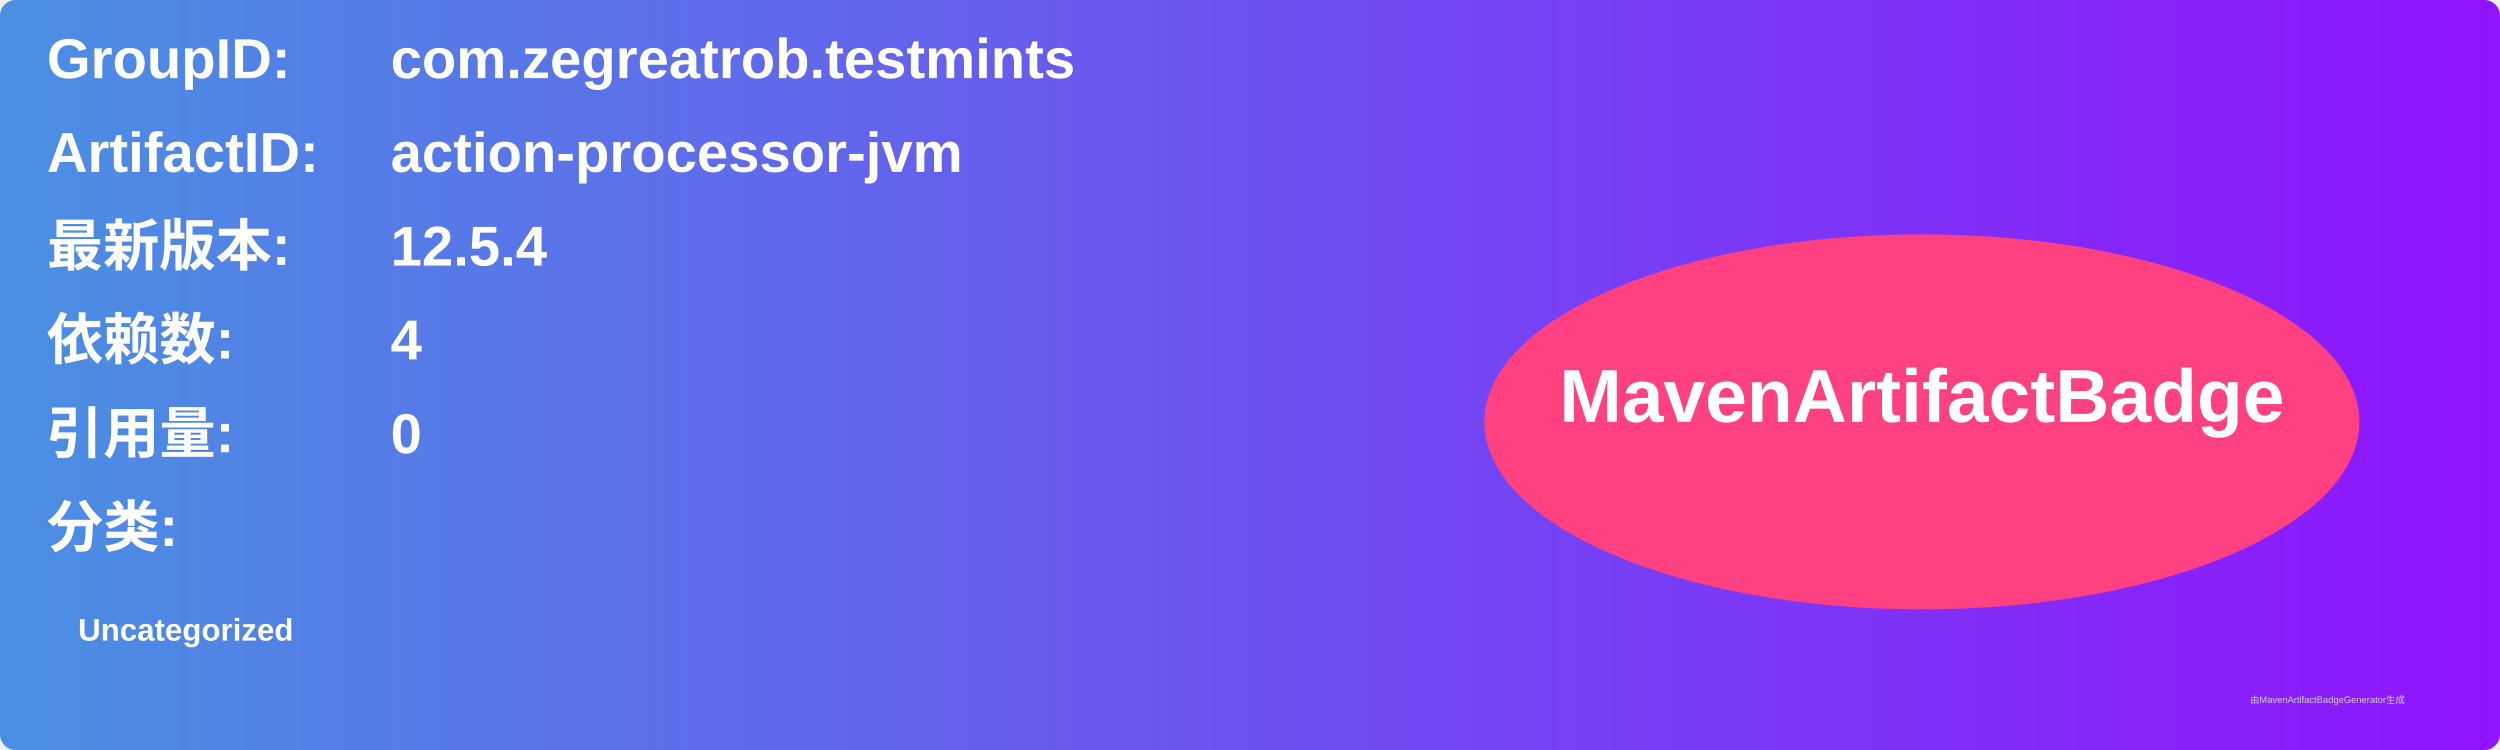
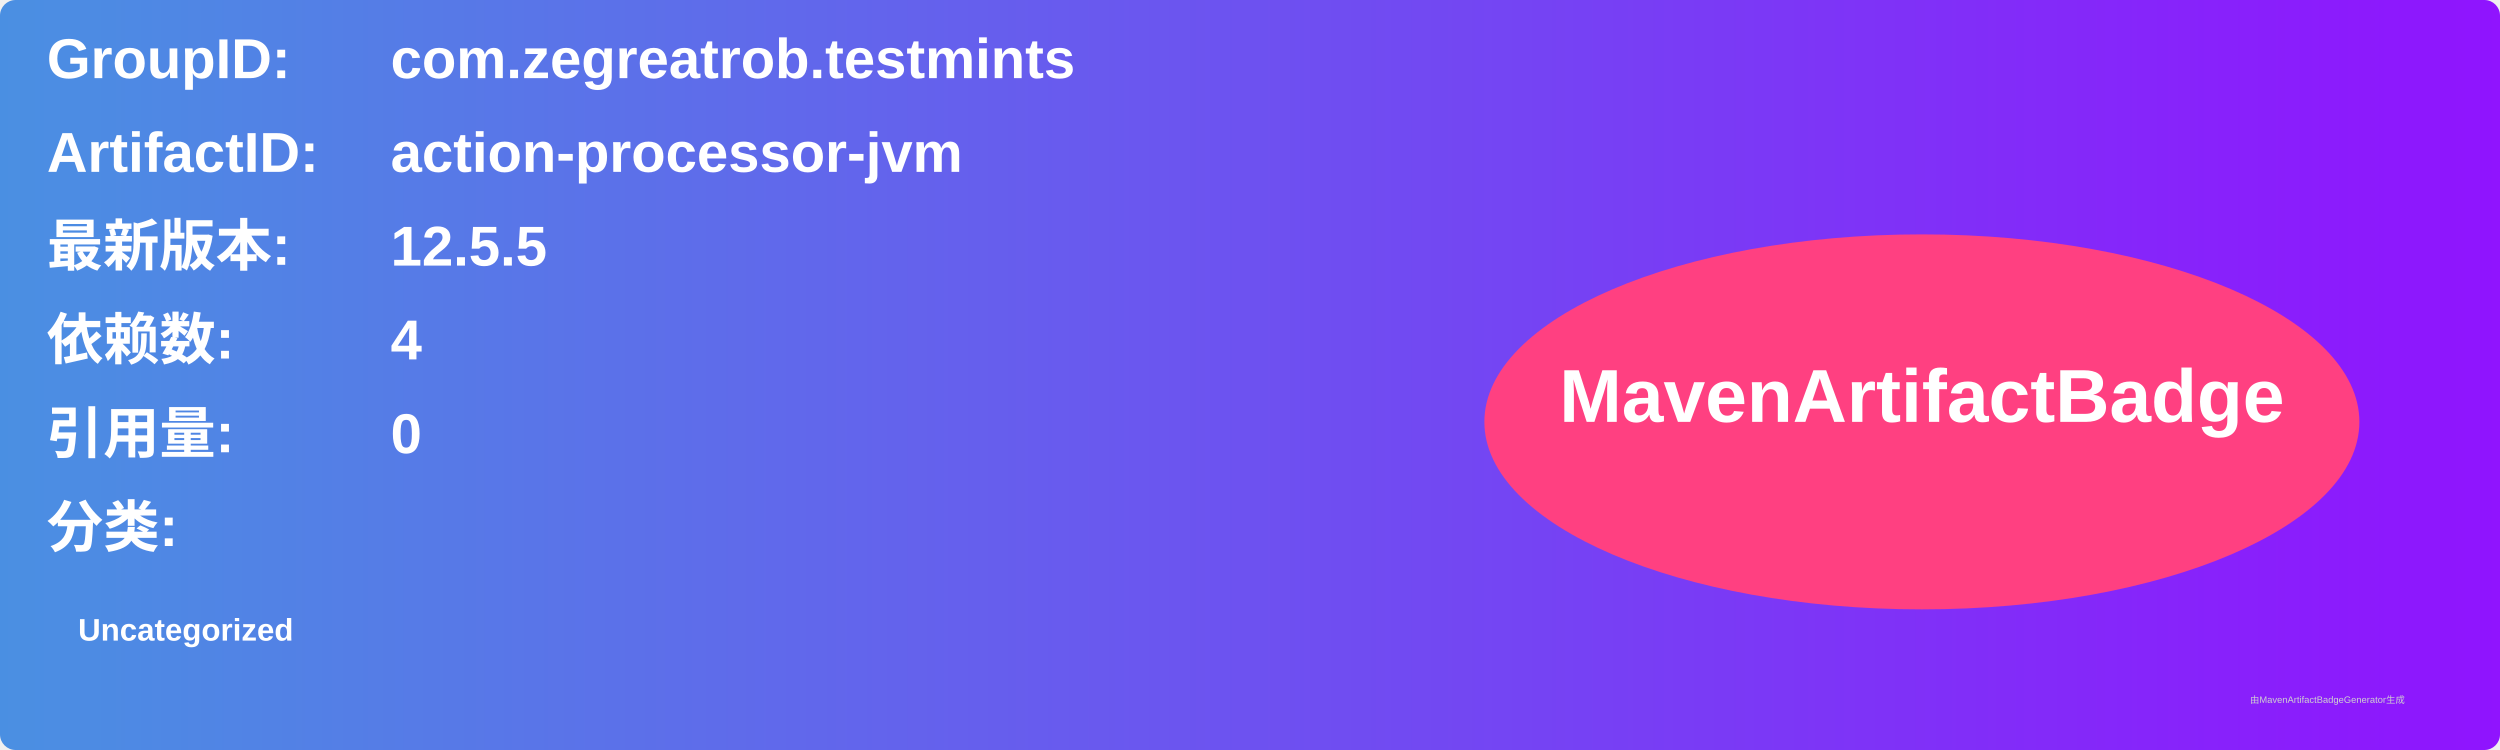
<svg xmlns="http://www.w3.org/2000/svg" width="800" height="240" viewBox="0 0 800 240">
  <linearGradient id="grad" x1="0%" y1="0%" x2="100%" y2="0%">
    <stop offset="0%" stop-color="#4a90e2" />
    <stop offset="100%" stop-color="#9013fe" />
  </linearGradient>
  <rect width="100%" height="100%" rx="5" ry="5" fill="url(#grad)" />
  <g transform="translate(15, 15)">
    <text x="0" y="10" font-family="Arial" font-size="18" fill="white" font-weight="bold" width="260">GroupID:</text>
    <text x="110" y="10" font-family="Arial" font-size="18" fill="white" font-weight="bold" width="460">com.zegreatrob.testmints</text>
    <text x="0" y="40" font-family="Arial" font-size="18" fill="white" font-weight="bold" width="260">ArtifactID:</text>
    <text x="110" y="40" font-family="Arial" font-size="18" fill="white" font-weight="bold" width="460">action-processor-jvm</text>
    <text x="0" y="70" font-family="Arial" font-size="18" fill="white" font-weight="bold">最新版本:</text>
    <text x="110" y="70" font-family="Arial" font-size="18" fill="white" font-weight="bold">
-       <tspan font-weight="bold">12.5.4</tspan>
+       <tspan font-weight="bold">12.5.5</tspan>
    </text>
    <text x="0" y="100" font-family="Arial" font-size="18" fill="white" font-weight="bold">依赖数: </text>
    <text x="110" y="100" font-family="Arial" font-size="18" fill="white">
      <tspan font-weight="bold">4</tspan>
    </text>
    <text x="0" y="130" font-family="Arial" font-size="18" fill="white" font-weight="bold">引用量: </text>
    <text x="110" y="130" font-family="Arial" font-size="18" fill="white">
      <tspan font-weight="bold">0</tspan>
    </text>
    <text x="0" y="160" font-family="Arial" font-size="18" fill="white" font-weight="bold">分类:</text>
    <text x="10" y="190" font-family="Arial" font-size="10" fill="white">
      <tspan font-weight="bold">Uncategorized</tspan>
    </text>
    <ellipse cx="600" cy="120" rx="140" ry="60" fill="#ff4081" />
    <text x="600" y="120" text-anchor="middle" font-family="Arial" font-size="24" fill="white" font-weight="bold">MavenArtifactBadge</text>
  </g>
  <text x="720" y="225" font-family="Arial" font-size="3" fill="#d0d0d0">由MavenArtifactBadgeGenerator生成</text>
</svg>
